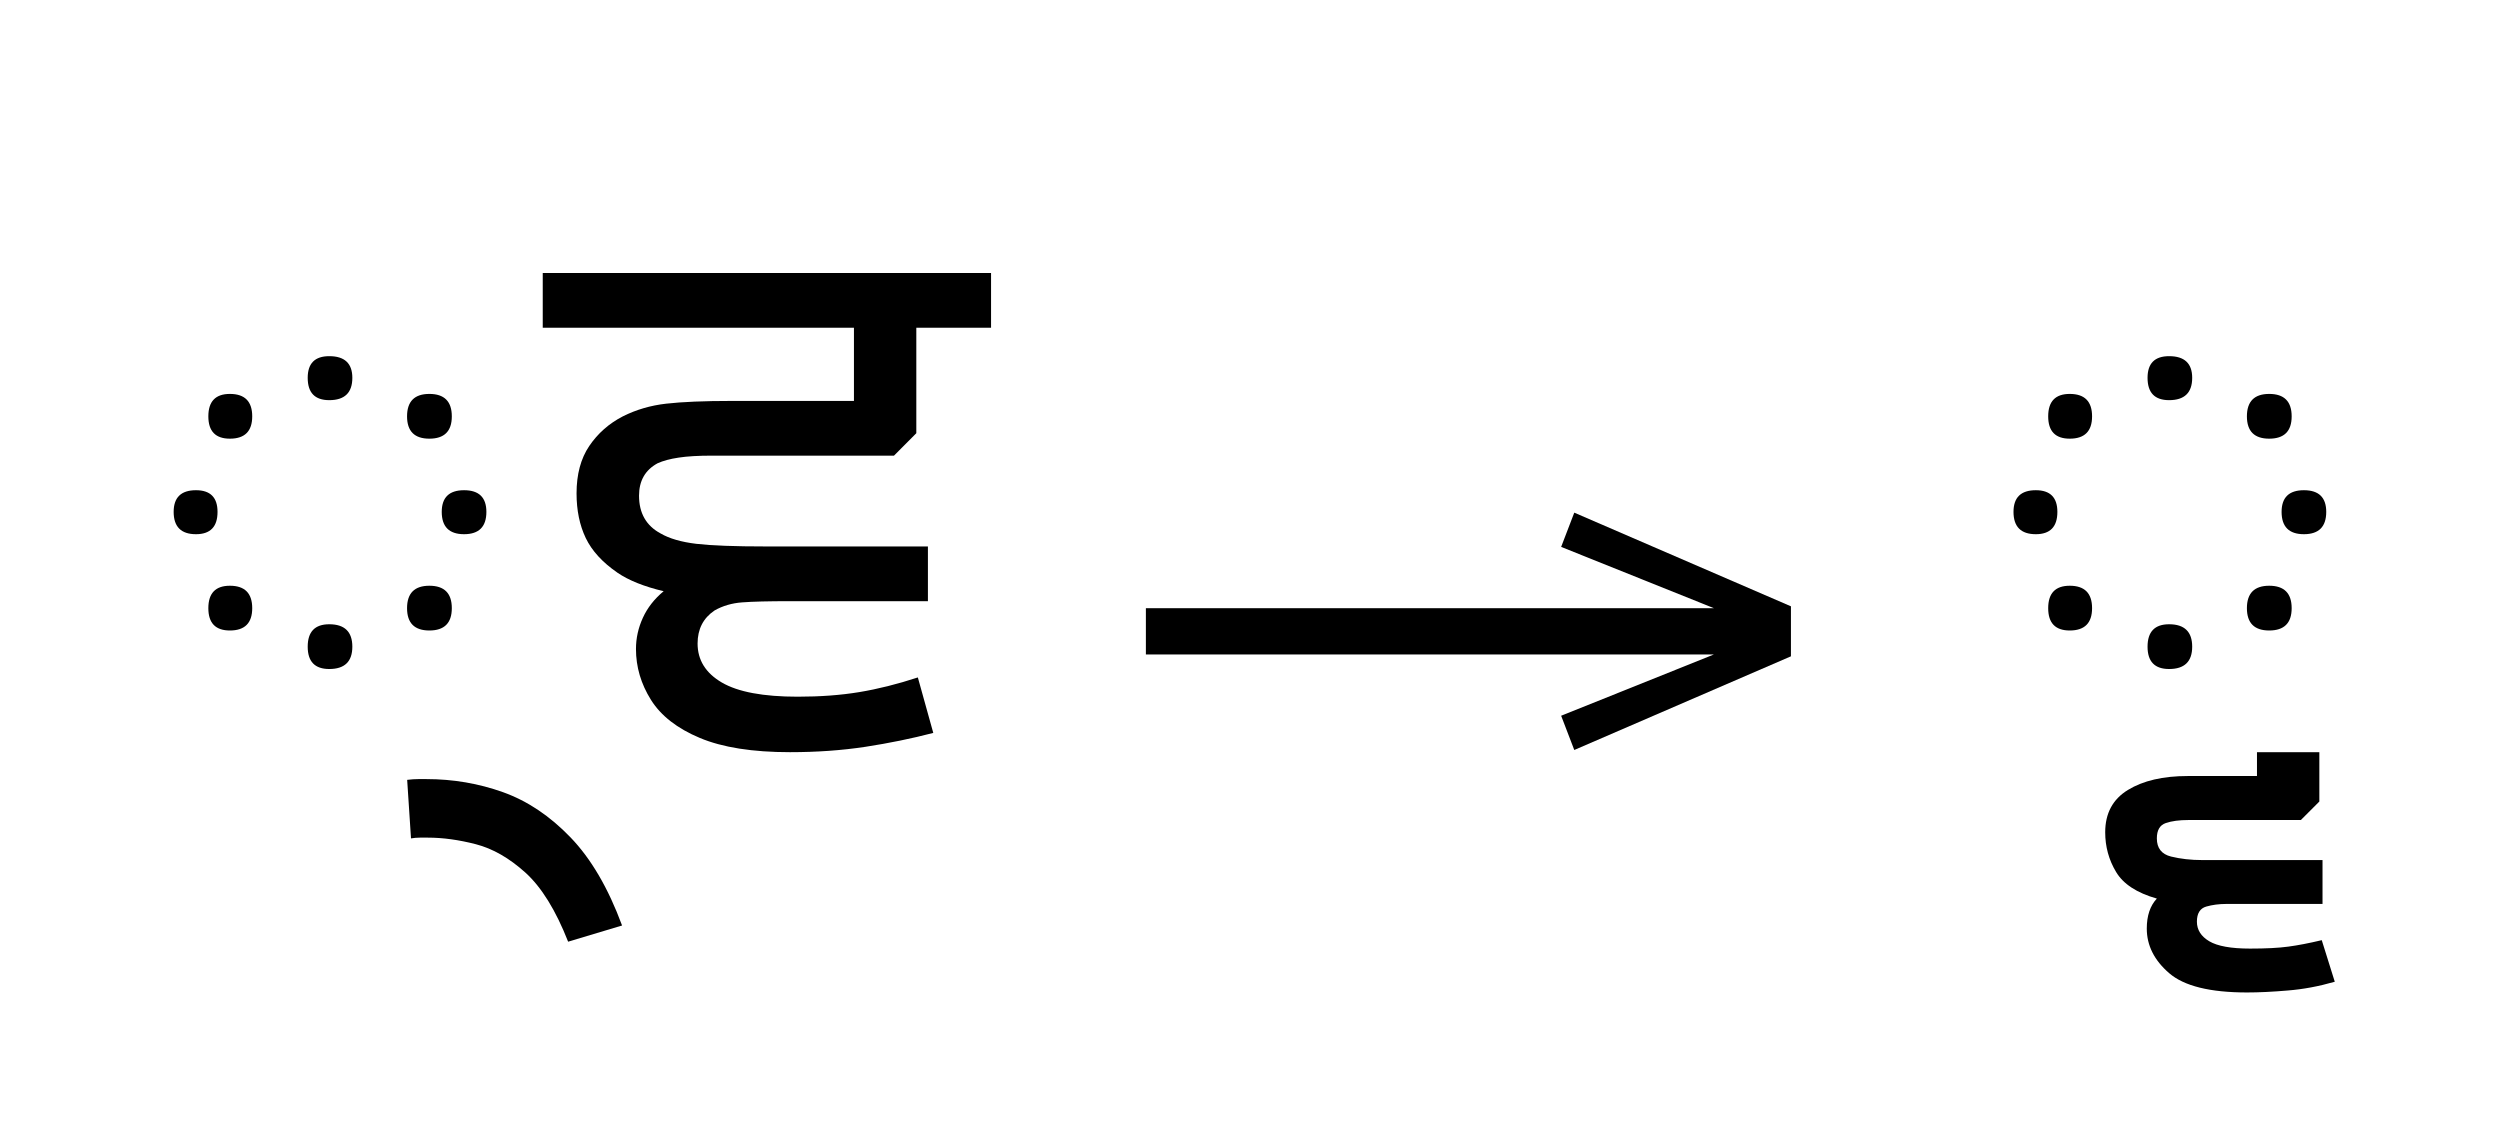
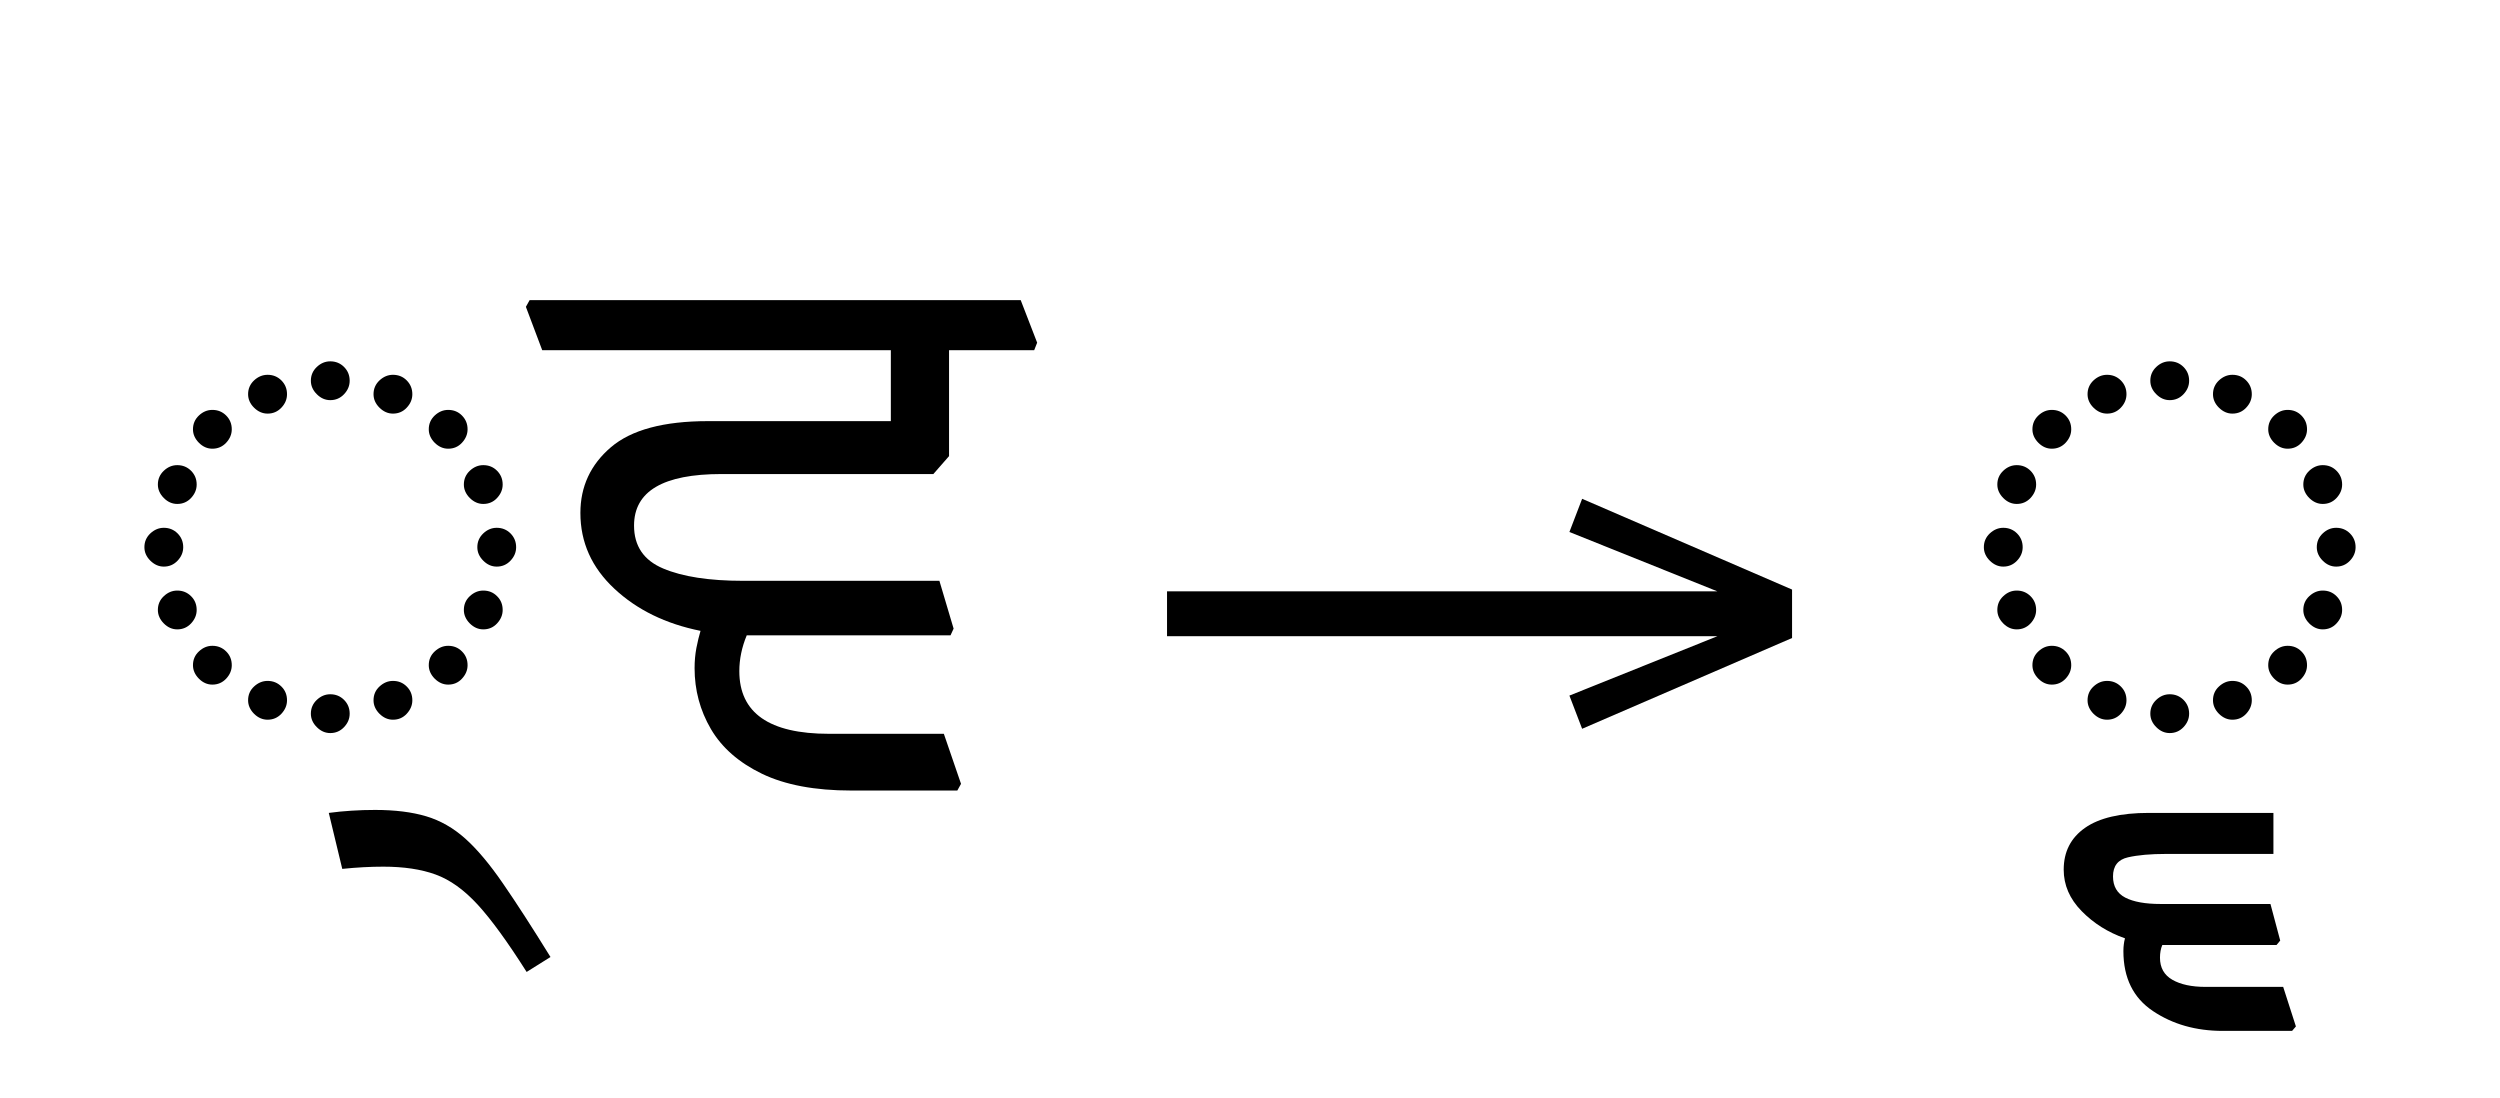
- <svg xmlns="http://www.w3.org/2000/svg" xmlns:xlink="http://www.w3.org/1999/xlink" version="1.1" width="100%" id="gurmukhi-blwf-va" viewBox="0 0 446.23 201.406">
+ <svg xmlns="http://www.w3.org/2000/svg" xmlns:xlink="http://www.w3.org/1999/xlink" version="1.1" width="100%" id="gurmukhi-blwf-va" viewBox="0 0 460.527 202.168">
  <defs>
    <g>
      <symbol overflow="visible" id="gurmukhi-blwf-va:id0:glyph0-0">
        <path style="stroke:none;" d="M 10.344 0 L 10.344 -78.547 L 55.547 -78.547 L 55.547 0 Z M 15.953 -5.609 L 49.938 -5.609 L 49.938 -72.938 L 15.953 -72.938 Z M 15.953 -5.609 " />
      </symbol>
      <symbol overflow="visible" id="gurmukhi-blwf-va:id0:glyph0-1">
-         <path style="stroke:none;" d="M 31.016 -50.266 C 28.961 -50.266 27.938 -51.328 27.938 -53.453 C 27.938 -55.516 28.961 -56.547 31.016 -56.547 C 33.211 -56.547 34.312 -55.516 34.312 -53.453 C 34.312 -51.328 33.211 -50.266 31.016 -50.266 Z M 45.312 -44.766 C 43.188 -44.766 42.125 -45.828 42.125 -47.953 C 42.125 -50.086 43.188 -51.156 45.312 -51.156 C 47.445 -51.156 48.516 -50.086 48.516 -47.953 C 48.516 -45.828 47.445 -44.766 45.312 -44.766 Z M 16.828 -44.766 C 14.773 -44.766 13.75 -45.828 13.75 -47.953 C 13.75 -50.086 14.773 -51.156 16.828 -51.156 C 18.953 -51.156 20.016 -50.086 20.016 -47.953 C 20.016 -45.828 18.953 -44.766 16.828 -44.766 Z M 11.984 -31.125 C 9.859 -31.125 8.797 -32.188 8.797 -34.312 C 8.797 -36.375 9.859 -37.406 11.984 -37.406 C 14.035 -37.406 15.062 -36.375 15.062 -34.312 C 15.062 -32.188 14.035 -31.125 11.984 -31.125 Z M 50.266 -31.125 C 48.141 -31.125 47.078 -32.188 47.078 -34.312 C 47.078 -36.375 48.141 -37.406 50.266 -37.406 C 52.391 -37.406 53.453 -36.375 53.453 -34.312 C 53.453 -32.188 52.391 -31.125 50.266 -31.125 Z M 16.828 -17.375 C 14.773 -17.375 13.75 -18.438 13.75 -20.562 C 13.75 -22.695 14.773 -23.766 16.828 -23.766 C 18.953 -23.766 20.016 -22.695 20.016 -20.562 C 20.016 -18.438 18.953 -17.375 16.828 -17.375 Z M 45.312 -17.375 C 43.188 -17.375 42.125 -18.438 42.125 -20.562 C 42.125 -22.695 43.188 -23.766 45.312 -23.766 C 47.445 -23.766 48.516 -22.695 48.516 -20.562 C 48.516 -18.438 47.445 -17.375 45.312 -17.375 Z M 31.016 -11.875 C 28.961 -11.875 27.938 -12.938 27.938 -15.062 C 27.938 -17.195 28.961 -18.266 31.016 -18.266 C 33.211 -18.266 34.312 -17.195 34.312 -15.062 C 34.312 -12.938 33.211 -11.875 31.016 -11.875 Z M 31.016 -11.875 " />
+         <path style="stroke:none;" d="M 32.672 -59.406 C 33.473 -59.406 34.148 -59.129 34.703 -58.578 C 35.254 -58.023 35.531 -57.348 35.531 -56.547 C 35.531 -55.805 35.254 -55.145 34.703 -54.562 C 34.148 -53.977 33.473 -53.688 32.672 -53.688 C 31.93 -53.688 31.27 -53.977 30.688 -54.562 C 30.102 -55.145 29.812 -55.805 29.812 -56.547 C 29.812 -57.348 30.102 -58.023 30.688 -58.578 C 31.27 -59.129 31.93 -59.406 32.672 -59.406 Z M 23.438 -57.422 C 24.238 -57.422 24.914 -57.145 25.469 -56.594 C 26.02 -56.039 26.297 -55.363 26.297 -54.562 C 26.297 -53.82 26.02 -53.16 25.469 -52.578 C 24.914 -51.992 24.238 -51.703 23.438 -51.703 C 22.695 -51.703 22.031 -51.992 21.438 -52.578 C 20.852 -53.16 20.562 -53.82 20.562 -54.562 C 20.562 -55.363 20.852 -56.039 21.438 -56.594 C 22.031 -57.145 22.695 -57.422 23.438 -57.422 Z M 41.906 -57.422 C 42.719 -57.422 43.395 -57.145 43.938 -56.594 C 44.488 -56.039 44.766 -55.363 44.766 -54.562 C 44.766 -53.82 44.488 -53.16 43.938 -52.578 C 43.395 -51.992 42.719 -51.703 41.906 -51.703 C 41.176 -51.703 40.516 -51.992 39.922 -52.578 C 39.336 -53.16 39.047 -53.82 39.047 -54.562 C 39.047 -55.363 39.336 -56.039 39.922 -56.594 C 40.516 -57.145 41.176 -57.422 41.906 -57.422 Z M 12.438 -49.391 C 12.438 -50.191 12.727 -50.867 13.312 -51.422 C 13.895 -51.973 14.555 -52.25 15.297 -52.25 C 16.098 -52.25 16.773 -51.973 17.328 -51.422 C 17.879 -50.867 18.156 -50.191 18.156 -49.391 C 18.156 -48.66 17.879 -48 17.328 -47.406 C 16.773 -46.82 16.098 -46.531 15.297 -46.531 C 14.555 -46.531 13.895 -46.82 13.312 -47.406 C 12.727 -48 12.438 -48.66 12.438 -49.391 Z M 47.188 -49.391 C 47.188 -50.191 47.477 -50.867 48.062 -51.422 C 48.656 -51.973 49.316 -52.25 50.047 -52.25 C 50.859 -52.25 51.535 -51.973 52.078 -51.422 C 52.629 -50.867 52.906 -50.191 52.906 -49.391 C 52.906 -48.66 52.629 -48 52.078 -47.406 C 51.535 -46.82 50.859 -46.531 50.047 -46.531 C 49.316 -46.531 48.656 -46.82 48.062 -47.406 C 47.477 -48 47.188 -48.66 47.188 -49.391 Z M 7.266 -41.25 C 7.266 -42.051 7.555 -42.727 8.141 -43.281 C 8.723 -43.832 9.383 -44.109 10.125 -44.109 C 10.926 -44.109 11.602 -43.832 12.156 -43.281 C 12.707 -42.727 12.984 -42.051 12.984 -41.25 C 12.984 -40.52 12.707 -39.859 12.156 -39.266 C 11.602 -38.68 10.926 -38.391 10.125 -38.391 C 9.383 -38.391 8.723 -38.68 8.141 -39.266 C 7.555 -39.859 7.266 -40.52 7.266 -41.25 Z M 52.359 -41.25 C 52.359 -42.051 52.648 -42.727 53.234 -43.281 C 53.828 -43.832 54.488 -44.109 55.219 -44.109 C 56.031 -44.109 56.707 -43.832 57.25 -43.281 C 57.801 -42.727 58.078 -42.051 58.078 -41.25 C 58.078 -40.52 57.801 -39.859 57.25 -39.266 C 56.707 -38.68 56.031 -38.391 55.219 -38.391 C 54.488 -38.391 53.828 -38.68 53.234 -39.266 C 52.648 -39.859 52.359 -40.52 52.359 -41.25 Z M 5.281 -32.016 C 5.281 -32.816 5.57 -33.492 6.156 -34.047 C 6.75 -34.598 7.41 -34.875 8.141 -34.875 C 8.941 -34.875 9.617 -34.598 10.172 -34.047 C 10.723 -33.492 11 -32.816 11 -32.016 C 11 -31.273 10.723 -30.613 10.172 -30.031 C 9.617 -29.445 8.941 -29.156 8.141 -29.156 C 7.41 -29.156 6.75 -29.445 6.156 -30.031 C 5.57 -30.613 5.281 -31.273 5.281 -32.016 Z M 54.344 -32.016 C 54.344 -32.816 54.633 -33.492 55.219 -34.047 C 55.801 -34.598 56.461 -34.875 57.203 -34.875 C 58.004 -34.875 58.68 -34.598 59.234 -34.047 C 59.785 -33.492 60.062 -32.816 60.062 -32.016 C 60.062 -31.273 59.785 -30.613 59.234 -30.031 C 58.68 -29.445 58.004 -29.156 57.203 -29.156 C 56.461 -29.156 55.801 -29.445 55.219 -30.031 C 54.633 -30.613 54.344 -31.273 54.344 -32.016 Z M 7.266 -22.766 C 7.266 -23.578 7.555 -24.254 8.141 -24.797 C 8.723 -25.348 9.383 -25.625 10.125 -25.625 C 10.926 -25.625 11.602 -25.348 12.156 -24.797 C 12.707 -24.254 12.984 -23.578 12.984 -22.766 C 12.984 -22.035 12.707 -21.375 12.156 -20.781 C 11.602 -20.195 10.926 -19.906 10.125 -19.906 C 9.383 -19.906 8.723 -20.195 8.141 -20.781 C 7.555 -21.375 7.266 -22.035 7.266 -22.766 Z M 52.359 -22.766 C 52.359 -23.578 52.648 -24.254 53.234 -24.797 C 53.828 -25.348 54.488 -25.625 55.219 -25.625 C 56.031 -25.625 56.707 -25.348 57.25 -24.797 C 57.801 -24.254 58.078 -23.578 58.078 -22.766 C 58.078 -22.035 57.801 -21.375 57.25 -20.781 C 56.707 -20.195 56.031 -19.906 55.219 -19.906 C 54.488 -19.906 53.828 -20.195 53.234 -20.781 C 52.648 -21.375 52.359 -22.035 52.359 -22.766 Z M 12.438 -14.625 C 12.438 -15.438 12.727 -16.113 13.312 -16.656 C 13.895 -17.207 14.555 -17.484 15.297 -17.484 C 16.098 -17.484 16.773 -17.207 17.328 -16.656 C 17.879 -16.113 18.156 -15.438 18.156 -14.625 C 18.156 -13.895 17.879 -13.234 17.328 -12.641 C 16.773 -12.055 16.098 -11.766 15.297 -11.766 C 14.555 -11.766 13.895 -12.055 13.312 -12.641 C 12.727 -13.234 12.438 -13.895 12.438 -14.625 Z M 47.188 -14.625 C 47.188 -15.438 47.477 -16.113 48.062 -16.656 C 48.656 -17.207 49.316 -17.484 50.047 -17.484 C 50.859 -17.484 51.535 -17.207 52.078 -16.656 C 52.629 -16.113 52.906 -15.438 52.906 -14.625 C 52.906 -13.895 52.629 -13.234 52.078 -12.641 C 51.535 -12.055 50.859 -11.766 50.047 -11.766 C 49.316 -11.766 48.656 -12.055 48.062 -12.641 C 47.477 -13.234 47.188 -13.895 47.188 -14.625 Z M 23.438 -12.312 C 24.238 -12.312 24.914 -12.035 25.469 -11.484 C 26.02 -10.941 26.297 -10.266 26.297 -9.453 C 26.297 -8.723 26.02 -8.062 25.469 -7.469 C 24.914 -6.883 24.238 -6.594 23.438 -6.594 C 22.695 -6.594 22.031 -6.883 21.438 -7.469 C 20.852 -8.062 20.562 -8.723 20.562 -9.453 C 20.562 -10.266 20.852 -10.941 21.438 -11.484 C 22.031 -12.035 22.695 -12.312 23.438 -12.312 Z M 41.906 -12.312 C 42.719 -12.312 43.395 -12.035 43.938 -11.484 C 44.488 -10.941 44.766 -10.266 44.766 -9.453 C 44.766 -8.723 44.488 -8.062 43.938 -7.469 C 43.395 -6.883 42.719 -6.594 41.906 -6.594 C 41.176 -6.594 40.516 -6.883 39.922 -7.469 C 39.336 -8.062 39.047 -8.723 39.047 -9.453 C 39.047 -10.266 39.336 -10.941 39.922 -11.484 C 40.516 -12.035 41.176 -12.312 41.906 -12.312 Z M 32.672 -10.344 C 33.473 -10.344 34.148 -10.066 34.703 -9.516 C 35.254 -8.961 35.531 -8.285 35.531 -7.484 C 35.531 -6.742 35.254 -6.082 34.703 -5.5 C 34.148 -4.914 33.473 -4.625 32.672 -4.625 C 31.93 -4.625 31.27 -4.914 30.688 -5.5 C 30.102 -6.082 29.812 -6.742 29.812 -7.484 C 29.812 -8.285 30.102 -8.961 30.688 -9.516 C 31.27 -10.066 31.93 -10.344 32.672 -10.344 Z M 32.672 -10.344 " />
      </symbol>
      <symbol overflow="visible" id="gurmukhi-blwf-va:id0:glyph0-2">
-         <path style="stroke:none;" d="M 2.859 27.062 C 1.098 22.582 -0.93 19.297 -3.234 17.203 C -5.547 15.117 -7.91 13.766 -10.328 13.141 C -12.754 12.516 -15.031 12.203 -17.156 12.203 C -17.52 12.203 -17.906 12.203 -18.312 12.203 C -18.719 12.203 -19.141 12.238 -19.578 12.312 L -20.125 3.953 C -19.539 3.879 -19.008 3.844 -18.531 3.844 C -18.051 3.844 -17.664 3.844 -17.375 3.844 C -13.562 3.844 -9.91 4.469 -6.422 5.719 C -2.941 6.969 0.258 9.113 3.188 12.156 C 6.125 15.195 8.582 19.395 10.562 24.75 Z M 2.859 27.062 " />
+         <path style="stroke:none;" d="M -22.656 14.516 L -24.641 6.266 C -23.535 6.117 -22.414 6.008 -21.281 5.938 C -20.145 5.863 -18.988 5.828 -17.812 5.828 C -14.883 5.828 -12.375 6.141 -10.281 6.766 C -8.195 7.391 -6.273 8.488 -4.516 10.062 C -2.754 11.645 -0.906 13.848 1.031 16.672 C 2.977 19.492 5.312 23.102 8.031 27.5 L 4.516 29.703 C 1.723 25.297 -0.676 21.992 -2.688 19.797 C -4.707 17.598 -6.781 16.113 -8.906 15.344 C -11.031 14.57 -13.598 14.188 -16.609 14.188 C -18.516 14.188 -20.531 14.297 -22.656 14.516 Z M -22.656 14.516 " />
      </symbol>
      <symbol overflow="visible" id="gurmukhi-blwf-va:id0:glyph0-3">
-         <path style="stroke:none;" d="M 34.547 0 C 29.191 0 24.898 -0.676 21.672 -2.031 C 18.441 -3.383 16.113 -5.195 14.688 -7.469 C 13.258 -9.75 12.547 -12.172 12.547 -14.734 C 12.547 -16.273 12.875 -17.758 13.531 -19.188 C 14.188 -20.625 15.176 -21.891 16.5 -22.984 C 13.707 -23.648 11.508 -24.531 9.906 -25.625 C 7.77 -27.094 6.258 -28.742 5.375 -30.578 C 4.5 -32.41 4.062 -34.535 4.062 -36.953 C 4.062 -39.672 4.664 -41.926 5.875 -43.719 C 7.094 -45.52 8.691 -46.93 10.672 -47.953 C 12.578 -48.91 14.645 -49.516 16.875 -49.766 C 19.113 -50.023 22.254 -50.156 26.297 -50.156 L 43.672 -50.156 L 43.672 -60.609 L -0.766 -60.609 L -0.766 -68.422 L 63.25 -68.422 L 63.25 -60.609 L 52.578 -60.609 L 52.578 -45.547 L 49.391 -42.344 L 23.438 -42.344 C 21.445 -42.344 19.848 -42.25 18.641 -42.062 C 17.43 -41.883 16.426 -41.613 15.625 -41.25 C 13.863 -40.289 12.984 -38.75 12.984 -36.625 C 12.984 -34.133 14.008 -32.336 16.062 -31.234 C 17.312 -30.504 19.016 -30.008 21.172 -29.75 C 23.336 -29.5 26.656 -29.375 31.125 -29.375 L 54.234 -29.375 L 54.234 -21.562 L 34.547 -21.562 C 31.461 -21.562 29.188 -21.504 27.719 -21.391 C 26.25 -21.285 24.93 -20.898 23.766 -20.234 C 22.148 -19.141 21.344 -17.566 21.344 -15.516 C 21.344 -13.16 22.492 -11.305 24.797 -9.953 C 27.109 -8.598 30.723 -7.922 35.641 -7.922 C 38.867 -7.922 41.801 -8.141 44.438 -8.578 C 47.082 -9.016 49.867 -9.711 52.797 -10.672 L 55 -2.75 C 51.914 -1.945 48.688 -1.285 45.312 -0.766 C 41.945 -0.254 38.359 0 34.547 0 Z M 34.547 0 " />
+         <path style="stroke:none;" d="M 24.969 -42.797 C 16.383 -42.797 12.094 -40.266 12.094 -35.203 C 12.094 -32.191 13.523 -30.082 16.391 -28.875 C 19.254 -27.664 23.176 -27.062 28.156 -27.062 L 57.094 -27.062 L 59.188 -20.016 L 58.734 -19.031 L 28.703 -19.031 C 27.973 -17.27 27.609 -15.508 27.609 -13.75 C 27.609 -7.594 32.008 -4.516 40.812 -4.516 L 57.75 -4.516 L 60.281 2.859 L 59.734 3.844 L 44.109 3.844 C 38.754 3.844 34.367 3.02 30.953 1.375 C 27.547 -0.27 25.035 -2.469 23.422 -5.219 C 21.816 -7.969 21.016 -10.957 21.016 -14.188 C 21.016 -15.219 21.102 -16.207 21.281 -17.156 C 21.469 -18.113 21.672 -18.957 21.891 -19.688 C 16.754 -20.719 12.52 -22.789 9.188 -25.906 C 5.852 -29.02 4.188 -32.738 4.188 -37.062 C 4.188 -40.957 5.688 -44.188 8.688 -46.75 C 11.695 -49.312 16.461 -50.594 22.984 -50.594 L 49.938 -50.594 L 49.938 -61.047 L -1.438 -61.047 L -3.844 -67.438 L -3.297 -68.422 L 69.078 -68.422 L 71.5 -62.156 L 71.062 -61.047 L 58.516 -61.047 L 58.516 -45.438 L 56.203 -42.797 Z M 24.969 -42.797 " />
      </symbol>
    </g>
    <g>
      <symbol overflow="visible" id="gurmukhi-blwf-va:id1:glyph0-0">
        <path style="stroke:none;" d="M 5.375 -96.688 L 69.828 -96.688 L 69.828 0 L 5.375 0 Z M 8.062 -2.688 L 67.141 -2.688 L 67.141 -94 L 8.062 -94 Z M 8.062 -2.688 " />
      </symbol>
      <symbol overflow="visible" id="gurmukhi-blwf-va:id1:glyph0-1">
        <path style="stroke:none;" d="M 68.156 -13.75 L 66.281 -18.641 L 88.094 -27.391 L 6.984 -27.391 L 6.984 -34 L 88.094 -34 L 66.281 -42.75 L 68.156 -47.641 L 99.094 -34.266 L 99.094 -27.125 Z M 68.156 -13.75 " />
      </symbol>
    </g>
    <g>
      <symbol overflow="visible" id="gurmukhi-blwf-va:id2:glyph0-0">
        <path style="stroke:none;" d="M 10.344 0 L 10.344 -78.547 L 55.547 -78.547 L 55.547 0 Z M 15.953 -5.609 L 49.938 -5.609 L 49.938 -72.938 L 15.953 -72.938 Z M 15.953 -5.609 " />
      </symbol>
      <symbol overflow="visible" id="gurmukhi-blwf-va:id2:glyph0-1">
-         <path style="stroke:none;" d="M 31.016 -50.266 C 28.961 -50.266 27.938 -51.328 27.938 -53.453 C 27.938 -55.516 28.961 -56.547 31.016 -56.547 C 33.211 -56.547 34.312 -55.516 34.312 -53.453 C 34.312 -51.328 33.211 -50.266 31.016 -50.266 Z M 45.312 -44.766 C 43.188 -44.766 42.125 -45.828 42.125 -47.953 C 42.125 -50.086 43.188 -51.156 45.312 -51.156 C 47.445 -51.156 48.516 -50.086 48.516 -47.953 C 48.516 -45.828 47.445 -44.766 45.312 -44.766 Z M 16.828 -44.766 C 14.773 -44.766 13.75 -45.828 13.75 -47.953 C 13.75 -50.086 14.773 -51.156 16.828 -51.156 C 18.953 -51.156 20.016 -50.086 20.016 -47.953 C 20.016 -45.828 18.953 -44.766 16.828 -44.766 Z M 11.984 -31.125 C 9.859 -31.125 8.797 -32.188 8.797 -34.312 C 8.797 -36.375 9.859 -37.406 11.984 -37.406 C 14.035 -37.406 15.062 -36.375 15.062 -34.312 C 15.062 -32.188 14.035 -31.125 11.984 -31.125 Z M 50.266 -31.125 C 48.141 -31.125 47.078 -32.188 47.078 -34.312 C 47.078 -36.375 48.141 -37.406 50.266 -37.406 C 52.391 -37.406 53.453 -36.375 53.453 -34.312 C 53.453 -32.188 52.391 -31.125 50.266 -31.125 Z M 16.828 -17.375 C 14.773 -17.375 13.75 -18.438 13.75 -20.562 C 13.75 -22.695 14.773 -23.766 16.828 -23.766 C 18.953 -23.766 20.016 -22.695 20.016 -20.562 C 20.016 -18.438 18.953 -17.375 16.828 -17.375 Z M 45.312 -17.375 C 43.188 -17.375 42.125 -18.438 42.125 -20.562 C 42.125 -22.695 43.188 -23.766 45.312 -23.766 C 47.445 -23.766 48.516 -22.695 48.516 -20.562 C 48.516 -18.438 47.445 -17.375 45.312 -17.375 Z M 31.016 -11.875 C 28.961 -11.875 27.938 -12.938 27.938 -15.062 C 27.938 -17.195 28.961 -18.266 31.016 -18.266 C 33.211 -18.266 34.312 -17.195 34.312 -15.062 C 34.312 -12.938 33.211 -11.875 31.016 -11.875 Z M 31.016 -11.875 " />
+         <path style="stroke:none;" d="M 32.672 -59.406 C 33.473 -59.406 34.148 -59.129 34.703 -58.578 C 35.254 -58.023 35.531 -57.348 35.531 -56.547 C 35.531 -55.805 35.254 -55.145 34.703 -54.562 C 34.148 -53.977 33.473 -53.688 32.672 -53.688 C 31.93 -53.688 31.27 -53.977 30.688 -54.562 C 30.102 -55.145 29.812 -55.805 29.812 -56.547 C 29.812 -57.348 30.102 -58.023 30.688 -58.578 C 31.27 -59.129 31.93 -59.406 32.672 -59.406 Z M 23.438 -57.422 C 24.238 -57.422 24.914 -57.145 25.469 -56.594 C 26.02 -56.039 26.297 -55.363 26.297 -54.562 C 26.297 -53.82 26.02 -53.16 25.469 -52.578 C 24.914 -51.992 24.238 -51.703 23.438 -51.703 C 22.695 -51.703 22.031 -51.992 21.438 -52.578 C 20.852 -53.16 20.562 -53.82 20.562 -54.562 C 20.562 -55.363 20.852 -56.039 21.438 -56.594 C 22.031 -57.145 22.695 -57.422 23.438 -57.422 Z M 41.906 -57.422 C 42.719 -57.422 43.395 -57.145 43.938 -56.594 C 44.488 -56.039 44.766 -55.363 44.766 -54.562 C 44.766 -53.82 44.488 -53.16 43.938 -52.578 C 43.395 -51.992 42.719 -51.703 41.906 -51.703 C 41.176 -51.703 40.516 -51.992 39.922 -52.578 C 39.336 -53.16 39.047 -53.82 39.047 -54.562 C 39.047 -55.363 39.336 -56.039 39.922 -56.594 C 40.516 -57.145 41.176 -57.422 41.906 -57.422 Z M 12.438 -49.391 C 12.438 -50.191 12.727 -50.867 13.312 -51.422 C 13.895 -51.973 14.555 -52.25 15.297 -52.25 C 16.098 -52.25 16.773 -51.973 17.328 -51.422 C 17.879 -50.867 18.156 -50.191 18.156 -49.391 C 18.156 -48.66 17.879 -48 17.328 -47.406 C 16.773 -46.82 16.098 -46.531 15.297 -46.531 C 14.555 -46.531 13.895 -46.82 13.312 -47.406 C 12.727 -48 12.438 -48.66 12.438 -49.391 Z M 47.188 -49.391 C 47.188 -50.191 47.477 -50.867 48.062 -51.422 C 48.656 -51.973 49.316 -52.25 50.047 -52.25 C 50.859 -52.25 51.535 -51.973 52.078 -51.422 C 52.629 -50.867 52.906 -50.191 52.906 -49.391 C 52.906 -48.66 52.629 -48 52.078 -47.406 C 51.535 -46.82 50.859 -46.531 50.047 -46.531 C 49.316 -46.531 48.656 -46.82 48.062 -47.406 C 47.477 -48 47.188 -48.66 47.188 -49.391 Z M 7.266 -41.25 C 7.266 -42.051 7.555 -42.727 8.141 -43.281 C 8.723 -43.832 9.383 -44.109 10.125 -44.109 C 10.926 -44.109 11.602 -43.832 12.156 -43.281 C 12.707 -42.727 12.984 -42.051 12.984 -41.25 C 12.984 -40.52 12.707 -39.859 12.156 -39.266 C 11.602 -38.68 10.926 -38.391 10.125 -38.391 C 9.383 -38.391 8.723 -38.68 8.141 -39.266 C 7.555 -39.859 7.266 -40.52 7.266 -41.25 Z M 52.359 -41.25 C 52.359 -42.051 52.648 -42.727 53.234 -43.281 C 53.828 -43.832 54.488 -44.109 55.219 -44.109 C 56.031 -44.109 56.707 -43.832 57.25 -43.281 C 57.801 -42.727 58.078 -42.051 58.078 -41.25 C 58.078 -40.52 57.801 -39.859 57.25 -39.266 C 56.707 -38.68 56.031 -38.391 55.219 -38.391 C 54.488 -38.391 53.828 -38.68 53.234 -39.266 C 52.648 -39.859 52.359 -40.52 52.359 -41.25 Z M 5.281 -32.016 C 5.281 -32.816 5.57 -33.492 6.156 -34.047 C 6.75 -34.598 7.41 -34.875 8.141 -34.875 C 8.941 -34.875 9.617 -34.598 10.172 -34.047 C 10.723 -33.492 11 -32.816 11 -32.016 C 11 -31.273 10.723 -30.613 10.172 -30.031 C 9.617 -29.445 8.941 -29.156 8.141 -29.156 C 7.41 -29.156 6.75 -29.445 6.156 -30.031 C 5.57 -30.613 5.281 -31.273 5.281 -32.016 Z M 54.344 -32.016 C 54.344 -32.816 54.633 -33.492 55.219 -34.047 C 55.801 -34.598 56.461 -34.875 57.203 -34.875 C 58.004 -34.875 58.68 -34.598 59.234 -34.047 C 59.785 -33.492 60.062 -32.816 60.062 -32.016 C 60.062 -31.273 59.785 -30.613 59.234 -30.031 C 58.68 -29.445 58.004 -29.156 57.203 -29.156 C 56.461 -29.156 55.801 -29.445 55.219 -30.031 C 54.633 -30.613 54.344 -31.273 54.344 -32.016 Z M 7.266 -22.766 C 7.266 -23.578 7.555 -24.254 8.141 -24.797 C 8.723 -25.348 9.383 -25.625 10.125 -25.625 C 10.926 -25.625 11.602 -25.348 12.156 -24.797 C 12.707 -24.254 12.984 -23.578 12.984 -22.766 C 12.984 -22.035 12.707 -21.375 12.156 -20.781 C 11.602 -20.195 10.926 -19.906 10.125 -19.906 C 9.383 -19.906 8.723 -20.195 8.141 -20.781 C 7.555 -21.375 7.266 -22.035 7.266 -22.766 Z M 52.359 -22.766 C 52.359 -23.578 52.648 -24.254 53.234 -24.797 C 53.828 -25.348 54.488 -25.625 55.219 -25.625 C 56.031 -25.625 56.707 -25.348 57.25 -24.797 C 57.801 -24.254 58.078 -23.578 58.078 -22.766 C 58.078 -22.035 57.801 -21.375 57.25 -20.781 C 56.707 -20.195 56.031 -19.906 55.219 -19.906 C 54.488 -19.906 53.828 -20.195 53.234 -20.781 C 52.648 -21.375 52.359 -22.035 52.359 -22.766 Z M 12.438 -14.625 C 12.438 -15.438 12.727 -16.113 13.312 -16.656 C 13.895 -17.207 14.555 -17.484 15.297 -17.484 C 16.098 -17.484 16.773 -17.207 17.328 -16.656 C 17.879 -16.113 18.156 -15.438 18.156 -14.625 C 18.156 -13.895 17.879 -13.234 17.328 -12.641 C 16.773 -12.055 16.098 -11.766 15.297 -11.766 C 14.555 -11.766 13.895 -12.055 13.312 -12.641 C 12.727 -13.234 12.438 -13.895 12.438 -14.625 Z M 47.188 -14.625 C 47.188 -15.438 47.477 -16.113 48.062 -16.656 C 48.656 -17.207 49.316 -17.484 50.047 -17.484 C 50.859 -17.484 51.535 -17.207 52.078 -16.656 C 52.629 -16.113 52.906 -15.438 52.906 -14.625 C 52.906 -13.895 52.629 -13.234 52.078 -12.641 C 51.535 -12.055 50.859 -11.766 50.047 -11.766 C 49.316 -11.766 48.656 -12.055 48.062 -12.641 C 47.477 -13.234 47.188 -13.895 47.188 -14.625 Z M 23.438 -12.312 C 24.238 -12.312 24.914 -12.035 25.469 -11.484 C 26.02 -10.941 26.297 -10.266 26.297 -9.453 C 26.297 -8.723 26.02 -8.062 25.469 -7.469 C 24.914 -6.883 24.238 -6.594 23.438 -6.594 C 22.695 -6.594 22.031 -6.883 21.438 -7.469 C 20.852 -8.062 20.562 -8.723 20.562 -9.453 C 20.562 -10.266 20.852 -10.941 21.438 -11.484 C 22.031 -12.035 22.695 -12.312 23.438 -12.312 Z M 41.906 -12.312 C 42.719 -12.312 43.395 -12.035 43.938 -11.484 C 44.488 -10.941 44.766 -10.266 44.766 -9.453 C 44.766 -8.723 44.488 -8.062 43.938 -7.469 C 43.395 -6.883 42.719 -6.594 41.906 -6.594 C 41.176 -6.594 40.516 -6.883 39.922 -7.469 C 39.336 -8.062 39.047 -8.723 39.047 -9.453 C 39.047 -10.266 39.336 -10.941 39.922 -11.484 C 40.516 -12.035 41.176 -12.312 41.906 -12.312 Z M 32.672 -10.344 C 33.473 -10.344 34.148 -10.066 34.703 -9.516 C 35.254 -8.961 35.531 -8.285 35.531 -7.484 C 35.531 -6.742 35.254 -6.082 34.703 -5.5 C 34.148 -4.914 33.473 -4.625 32.672 -4.625 C 31.93 -4.625 31.27 -4.914 30.688 -5.5 C 30.102 -6.082 29.812 -6.742 29.812 -7.484 C 29.812 -8.285 30.102 -8.961 30.688 -9.516 C 31.27 -10.066 31.93 -10.344 32.672 -10.344 Z M 32.672 -10.344 " />
      </symbol>
      <symbol overflow="visible" id="gurmukhi-blwf-va:id2:glyph0-2">
-         <path style="stroke:none;" d="M -20.125 34.312 C -25.406 34.312 -29.109 33.395 -31.234 31.562 C -33.367 29.727 -34.438 27.602 -34.438 25.188 C -34.438 23.352 -33.957 21.926 -33 20.906 C -35.863 20.094 -37.805 18.82 -38.828 17.094 C -39.859 15.375 -40.375 13.488 -40.375 11.438 C -40.375 8.727 -39.289 6.711 -37.125 5.391 C -34.957 4.066 -32.113 3.406 -28.594 3.406 L -18.703 3.406 L -18.703 0 L -9.797 0 L -9.797 7.047 L -12.438 9.688 L -28.484 9.688 C -29.805 9.688 -30.891 9.832 -31.734 10.125 C -32.578 10.414 -33 11.145 -33 12.312 C -33 13.707 -32.32 14.57 -30.969 14.906 C -29.613 15.238 -28.129 15.406 -26.516 15.406 L -9.344 15.406 L -9.344 21.672 L -23.094 21.672 C -24.125 21.672 -25.078 21.797 -25.953 22.047 C -26.836 22.305 -27.281 23.023 -27.281 24.203 C -27.281 25.367 -26.691 26.301 -25.516 27 C -24.348 27.695 -22.406 28.047 -19.688 28.047 C -17.414 28.047 -15.598 27.953 -14.234 27.766 C -12.879 27.586 -11.285 27.281 -9.453 26.844 L -7.594 32.781 C -9.863 33.438 -12.098 33.852 -14.297 34.031 C -16.492 34.219 -18.438 34.312 -20.125 34.312 Z M -20.125 34.312 " />
+         <path style="stroke:none;" d="M -8.25 31.906 L -6.375 37.734 L -6.938 38.391 L -17.156 38.391 C -21.113 38.391 -24.539 37.414 -27.438 35.469 C -30.344 33.531 -31.797 30.582 -31.797 26.625 C -31.797 26.25 -31.773 25.914 -31.734 25.625 C -31.703 25.332 -31.645 25.039 -31.562 24.75 C -34.062 23.875 -36.191 22.535 -37.953 20.734 C -39.711 18.941 -40.594 16.906 -40.594 14.625 C -40.594 11.988 -39.547 9.938 -37.453 8.469 C -35.359 7 -32.223 6.266 -28.047 6.266 L -9.688 6.266 L -9.688 12.312 L -25.516 12.312 C -27.797 12.312 -29.664 12.477 -31.125 12.812 C -32.594 13.145 -33.328 14.082 -33.328 15.625 C -33.328 17.082 -32.723 18.125 -31.516 18.75 C -30.305 19.375 -28.566 19.688 -26.297 19.688 L -10.125 19.688 L -8.688 25.078 L -9.234 25.734 L -26.062 25.734 C -26.289 26.254 -26.406 26.879 -26.406 27.609 C -26.406 29.078 -25.797 30.16 -24.578 30.859 C -23.367 31.555 -21.738 31.906 -19.688 31.906 Z M -8.25 31.906 " />
      </symbol>
    </g>
  </defs>
-   <g id="gurmukhi-blwf-va:id0:id0" transform="matrix(1.25,0,0,1.25,0.0,8.554688)">
+   <g id="gurmukhi-blwf-va:id0:id0" transform="matrix(1.25,0,0,1.25,0.0,0.0)">
    <g id="gurmukhi-blwf-va:id0:surface1">
      <g style="fill:rgb(0%,0%,0%);fill-opacity:1;">
-         <use xlink:href="#gurmukhi-blwf-va:id0:glyph0-1" x="16" y="100.562" class="dc" />
-         <use xlink:href="#gurmukhi-blwf-va:id0:glyph0-2" x="78.266" y="100.562" class="c0" />
-         <use xlink:href="#gurmukhi-blwf-va:id0:glyph0-3" x="78.266" y="100.562" class="c1" />
+         <use xlink:href="#gurmukhi-blwf-va:id0:glyph0-1" x="16" y="112.656" class="dc" />
+         <use xlink:href="#gurmukhi-blwf-va:id0:glyph0-2" x="73.094" y="113.531" class="c0" />
+         <use xlink:href="#gurmukhi-blwf-va:id0:glyph0-3" x="81.344" y="112.656" class="c1" />
      </g>
    </g>
  </g>
-   <g id="gurmukhi-blwf-va:id1:id1" transform="matrix(1.25,0,0,1.25,195.8008,0.0)">
+   <g id="gurmukhi-blwf-va:id1:id1" transform="matrix(1.25,0,0,1.25,206.25,0.3808594)">
    <g id="gurmukhi-blwf-va:id1:surface1">
      <g style="fill:rgb(0%,0%,0%);fill-opacity:1;">
        <use xlink:href="#gurmukhi-blwf-va:id1:glyph0-1" x="0" y="120.844" class="arrow" />
      </g>
    </g>
  </g>
-   <g id="gurmukhi-blwf-va:id2:id2" transform="matrix(1.25,0,0,1.25,328.3984,8.554688)">
+   <g id="gurmukhi-blwf-va:id2:id2" transform="matrix(1.25,0,0,1.25,338.8477,0.0)">
    <g id="gurmukhi-blwf-va:id2:surface1">
      <g style="fill:rgb(0%,0%,0%);fill-opacity:1;">
-         <use xlink:href="#gurmukhi-blwf-va:id2:glyph0-1" x="16" y="100.562" class="dc" />
-         <use xlink:href="#gurmukhi-blwf-va:id2:glyph0-2" x="78.266" y="100.562" class="c1" />
+         <use xlink:href="#gurmukhi-blwf-va:id2:glyph0-1" x="16" y="112.656" class="dc" />
+         <use xlink:href="#gurmukhi-blwf-va:id2:glyph0-2" x="73.641" y="113.531" class="c1" />
      </g>
    </g>
  </g>
</svg>
